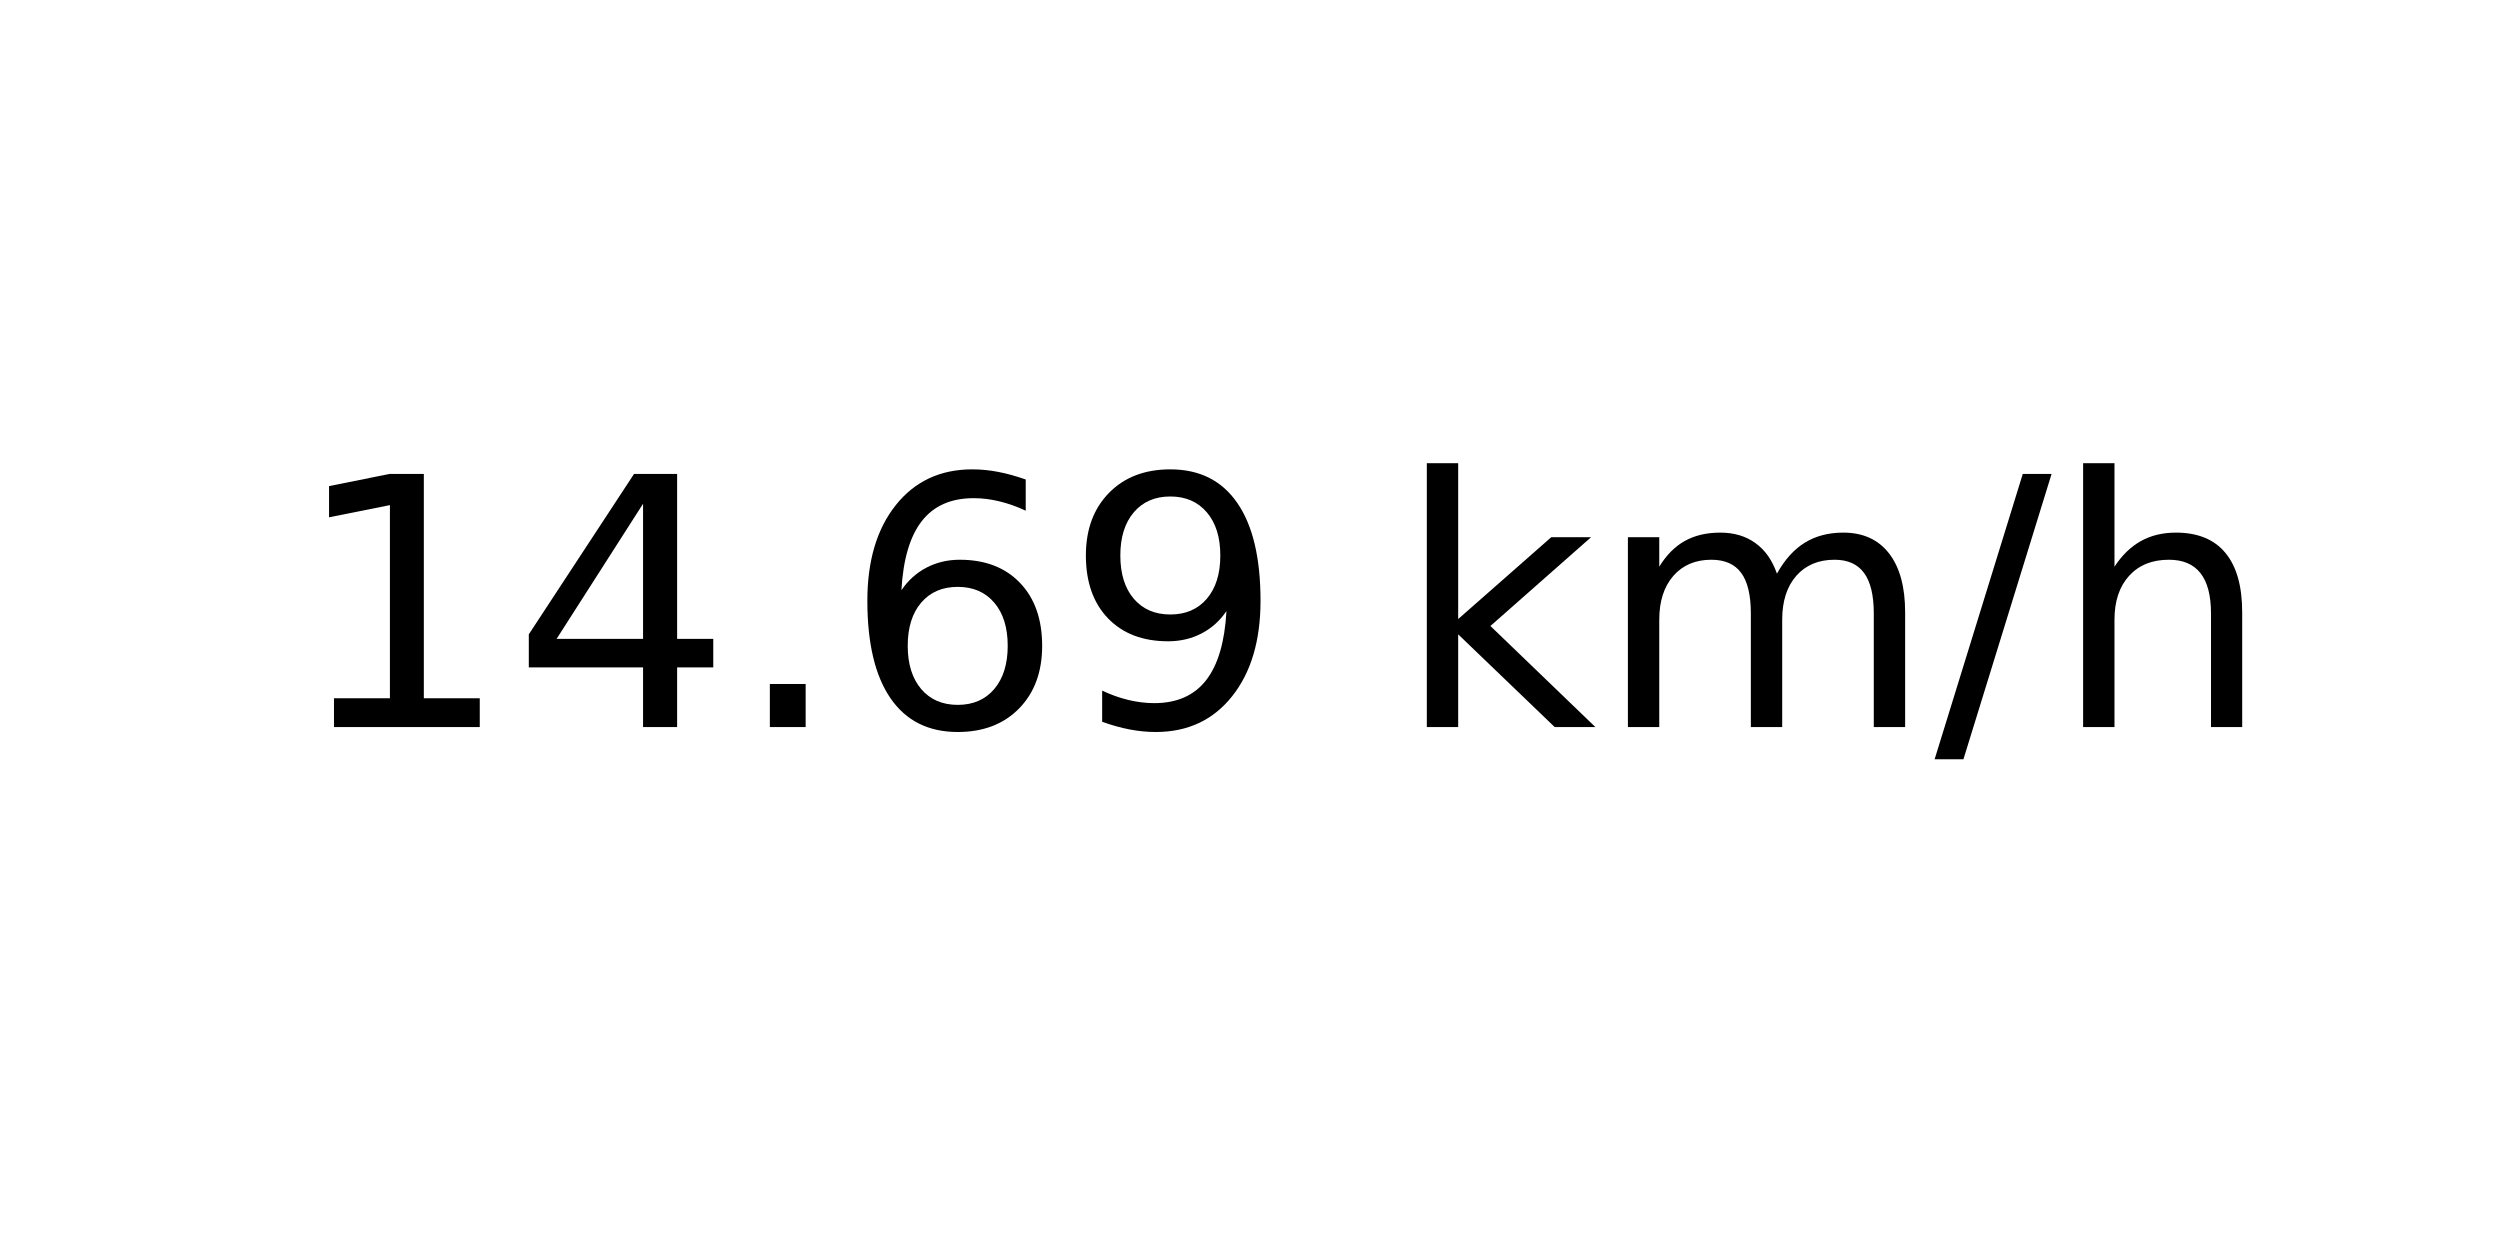
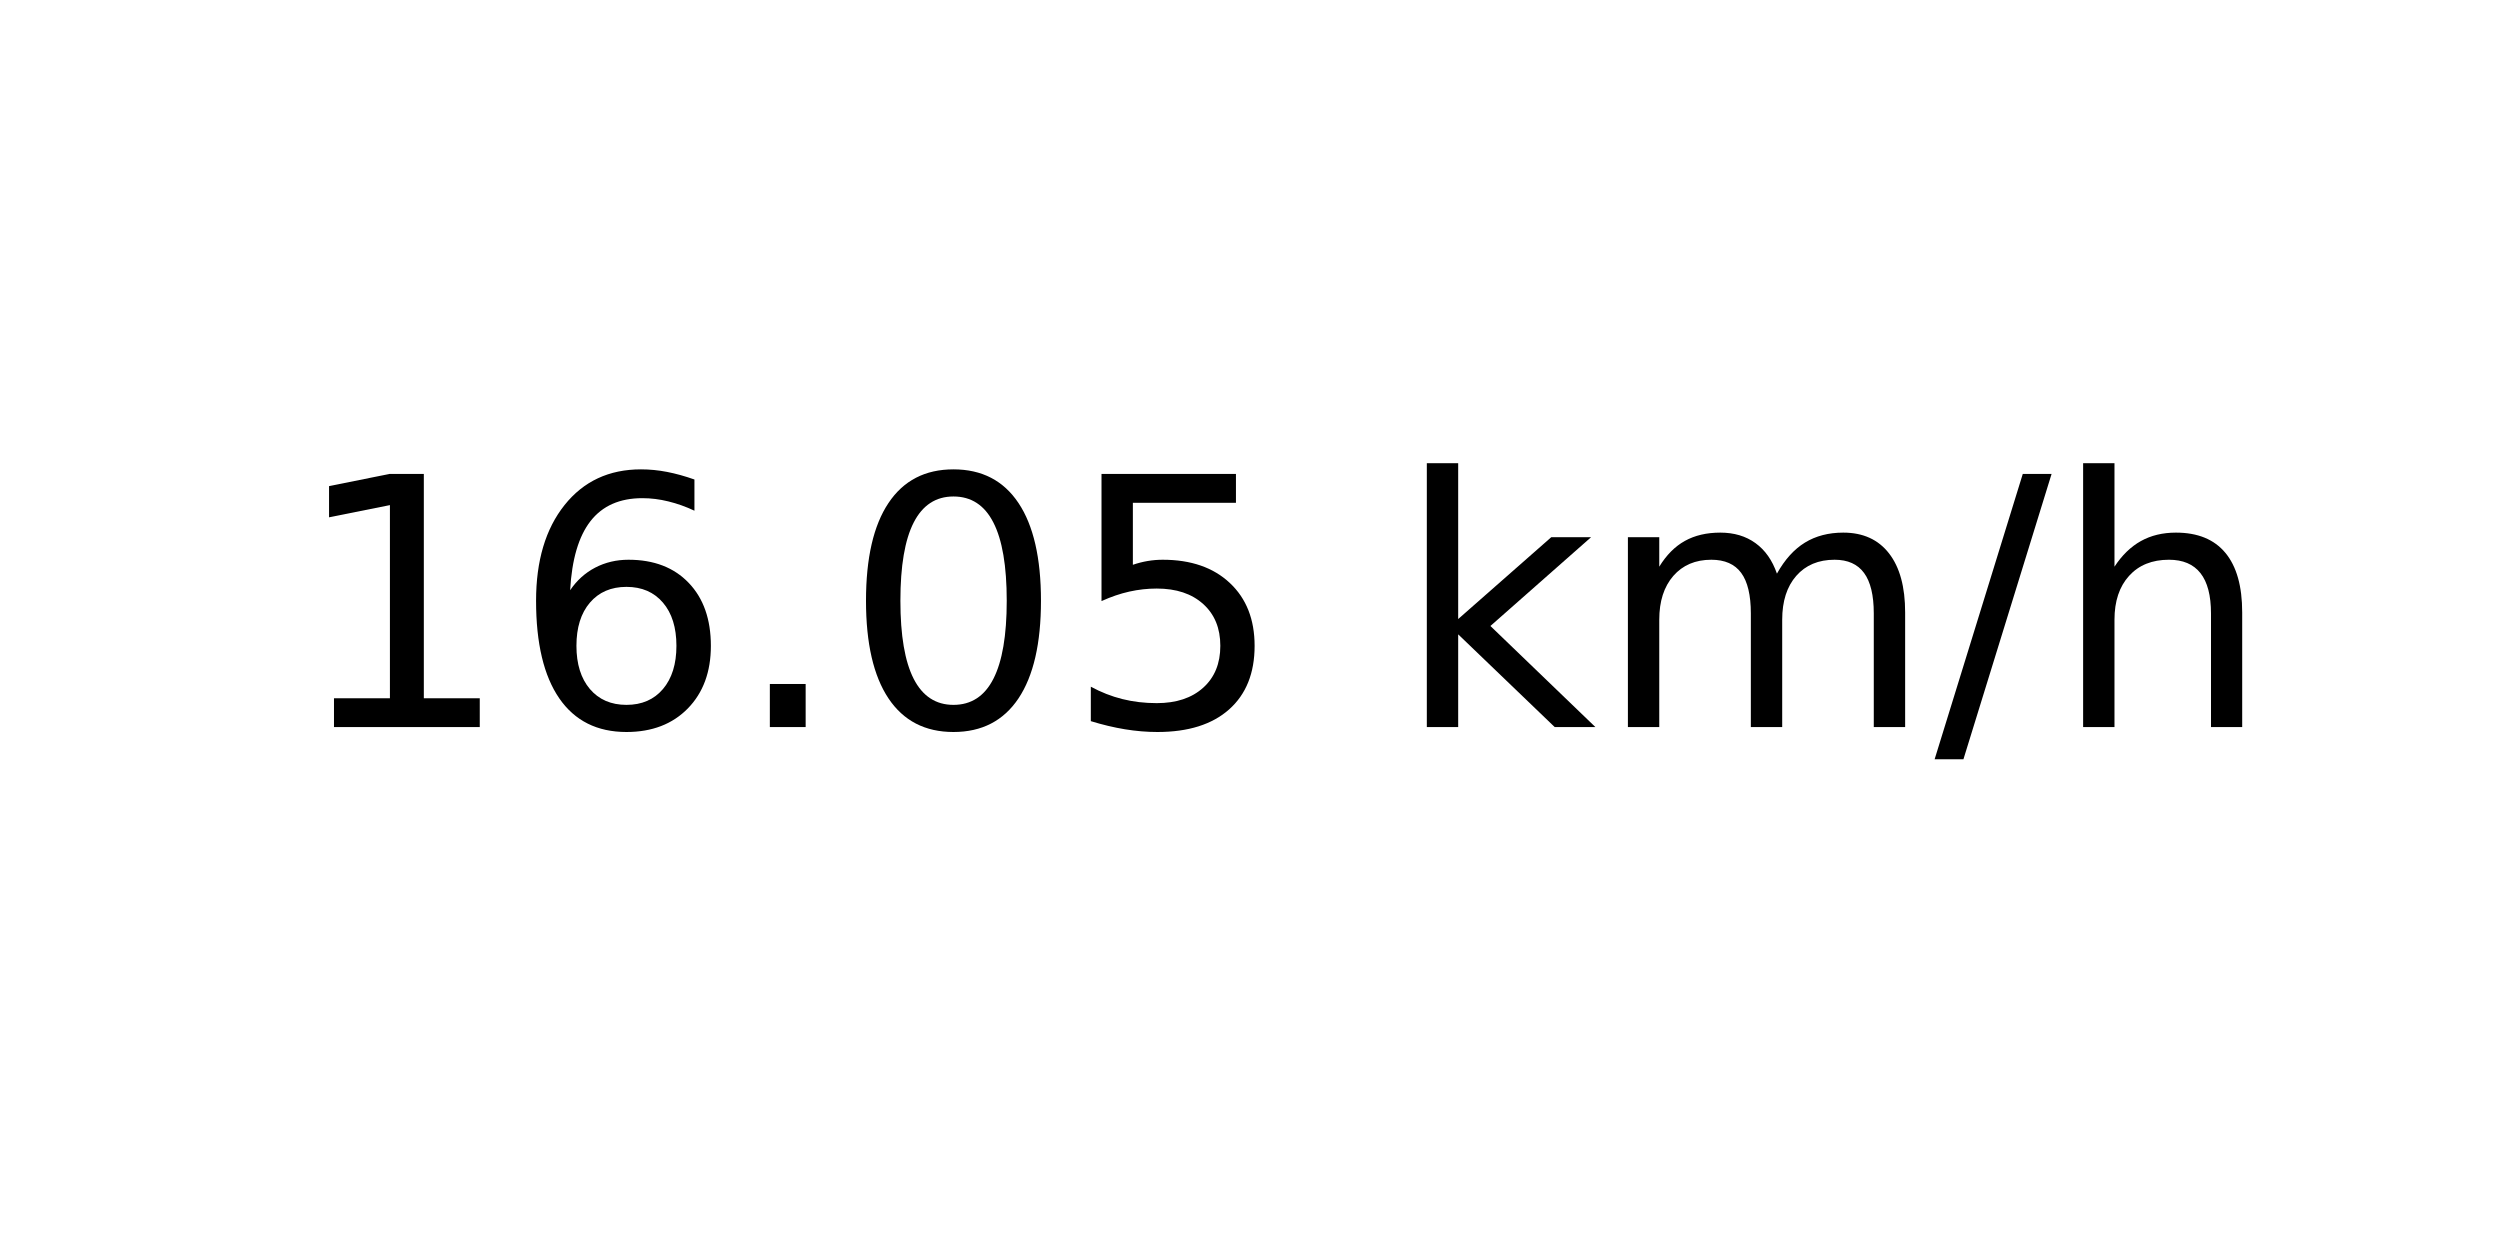
<svg xmlns="http://www.w3.org/2000/svg" xmlns:xlink="http://www.w3.org/1999/xlink" width="72pt" height="36pt" viewBox="0 0 72 36" version="1.1">
  <defs>
    <style type="text/css">*{stroke-linejoin: round; stroke-linecap: butt}</style>
  </defs>
  <g id="figure_1">
    <g id="axes_1">
      <g id="text_1">
        <g transform="translate(8.378125 20.93937) scale(0.1 -0.1)">
          <defs>
            <path id="DejaVuSans-31" d="M 794 531  L 1825 531  L 1825 4091  L 703 3866  L 703 4441  L 1819 4666  L 2450 4666  L 2450 531  L 3481 531  L 3481 0  L 794 0  L 794 531  z " transform="scale(0.015625)" />
-             <path id="DejaVuSans-34" d="M 2419 4116  L 825 1625  L 2419 1625  L 2419 4116  z M 2253 4666  L 3047 4666  L 3047 1625  L 3713 1625  L 3713 1100  L 3047 1100  L 3047 0  L 2419 0  L 2419 1100  L 313 1100  L 313 1709  L 2253 4666  z " transform="scale(0.015625)" />
+             <path id="DejaVuSans-36" d="M 2113 2584  Q 1688 2584 1439 2293  Q 1191 2003 1191 1497  Q 1191 994 1439 701  Q 1688 409 2113 409  Q 2538 409 2786 701  Q 3034 994 3034 1497  Q 3034 2003 2786 2293  Q 2538 2584 2113 2584  z M 3366 4563  L 3366 3988  Q 3128 4100 2886 4159  Q 2644 4219 2406 4219  Q 1781 4219 1451 3797  Q 1122 3375 1075 2522  Q 1259 2794 1537 2939  Q 1816 3084 2150 3084  Q 2853 3084 3261 2657  Q 3669 2231 3669 1497  Q 3669 778 3244 343  Q 2819 -91 2113 -91  Q 1303 -91 875 529  Q 447 1150 447 2328  Q 447 3434 972 4092  Q 1497 4750 2381 4750  Q 2619 4750 2861 4703  Q 3103 4656 3366 4563  z " transform="scale(0.015625)" />
            <path id="DejaVuSans-2e" d="M 684 794  L 1344 794  L 1344 0  L 684 0  L 684 794  z " transform="scale(0.015625)" />
-             <path id="DejaVuSans-36" d="M 2113 2584  Q 1688 2584 1439 2293  Q 1191 2003 1191 1497  Q 1191 994 1439 701  Q 1688 409 2113 409  Q 2538 409 2786 701  Q 3034 994 3034 1497  Q 3034 2003 2786 2293  Q 2538 2584 2113 2584  z M 3366 4563  L 3366 3988  Q 3128 4100 2886 4159  Q 2644 4219 2406 4219  Q 1781 4219 1451 3797  Q 1122 3375 1075 2522  Q 1259 2794 1537 2939  Q 1816 3084 2150 3084  Q 2853 3084 3261 2657  Q 3669 2231 3669 1497  Q 3669 778 3244 343  Q 2819 -91 2113 -91  Q 1303 -91 875 529  Q 447 1150 447 2328  Q 447 3434 972 4092  Q 1497 4750 2381 4750  Q 2619 4750 2861 4703  Q 3103 4656 3366 4563  z " transform="scale(0.015625)" />
-             <path id="DejaVuSans-39" d="M 703 97  L 703 672  Q 941 559 1184 500  Q 1428 441 1663 441  Q 2288 441 2617 861  Q 2947 1281 2994 2138  Q 2813 1869 2534 1725  Q 2256 1581 1919 1581  Q 1219 1581 811 2004  Q 403 2428 403 3163  Q 403 3881 828 4315  Q 1253 4750 1959 4750  Q 2769 4750 3195 4129  Q 3622 3509 3622 2328  Q 3622 1225 3098 567  Q 2575 -91 1691 -91  Q 1453 -91 1209 -44  Q 966 3 703 97  z M 1959 2075  Q 2384 2075 2632 2365  Q 2881 2656 2881 3163  Q 2881 3666 2632 3958  Q 2384 4250 1959 4250  Q 1534 4250 1286 3958  Q 1038 3666 1038 3163  Q 1038 2656 1286 2365  Q 1534 2075 1959 2075  z " transform="scale(0.015625)" />
+             <path id="DejaVuSans-30" d="M 2034 4250  Q 1547 4250 1301 3770  Q 1056 3291 1056 2328  Q 1056 1369 1301 889  Q 1547 409 2034 409  Q 2525 409 2770 889  Q 3016 1369 3016 2328  Q 3016 3291 2770 3770  Q 2525 4250 2034 4250  z M 2034 4750  Q 2819 4750 3233 4129  Q 3647 3509 3647 2328  Q 3647 1150 3233 529  Q 2819 -91 2034 -91  Q 1250 -91 836 529  Q 422 1150 422 2328  Q 422 3509 836 4129  Q 1250 4750 2034 4750  z " transform="scale(0.015625)" />
+             <path id="DejaVuSans-35" d="M 691 4666  L 3169 4666  L 3169 4134  L 1269 4134  L 1269 2991  Q 1406 3038 1543 3061  Q 1681 3084 1819 3084  Q 2600 3084 3056 2656  Q 3513 2228 3513 1497  Q 3513 744 3044 326  Q 2575 -91 1722 -91  Q 1428 -91 1123 -41  Q 819 9 494 109  L 494 744  Q 775 591 1075 516  Q 1375 441 1709 441  Q 2250 441 2565 725  Q 2881 1009 2881 1497  Q 2881 1984 2565 2268  Q 2250 2553 1709 2553  Q 1456 2553 1204 2497  Q 953 2441 691 2322  L 691 4666  z " transform="scale(0.015625)" />
            <path id="DejaVuSans-20" transform="scale(0.015625)" />
            <path id="DejaVuSans-6b" d="M 581 4863  L 1159 4863  L 1159 1991  L 2875 3500  L 3609 3500  L 1753 1863  L 3688 0  L 2938 0  L 1159 1709  L 1159 0  L 581 0  L 581 4863  z " transform="scale(0.015625)" />
            <path id="DejaVuSans-6d" d="M 3328 2828  Q 3544 3216 3844 3400  Q 4144 3584 4550 3584  Q 5097 3584 5394 3201  Q 5691 2819 5691 2113  L 5691 0  L 5113 0  L 5113 2094  Q 5113 2597 4934 2840  Q 4756 3084 4391 3084  Q 3944 3084 3684 2787  Q 3425 2491 3425 1978  L 3425 0  L 2847 0  L 2847 2094  Q 2847 2600 2669 2842  Q 2491 3084 2119 3084  Q 1678 3084 1418 2786  Q 1159 2488 1159 1978  L 1159 0  L 581 0  L 581 3500  L 1159 3500  L 1159 2956  Q 1356 3278 1631 3431  Q 1906 3584 2284 3584  Q 2666 3584 2933 3390  Q 3200 3197 3328 2828  z " transform="scale(0.015625)" />
            <path id="DejaVuSans-2f" d="M 1625 4666  L 2156 4666  L 531 -594  L 0 -594  L 1625 4666  z " transform="scale(0.015625)" />
            <path id="DejaVuSans-68" d="M 3513 2113  L 3513 0  L 2938 0  L 2938 2094  Q 2938 2591 2744 2837  Q 2550 3084 2163 3084  Q 1697 3084 1428 2787  Q 1159 2491 1159 1978  L 1159 0  L 581 0  L 581 4863  L 1159 4863  L 1159 2956  Q 1366 3272 1645 3428  Q 1925 3584 2291 3584  Q 2894 3584 3203 3211  Q 3513 2838 3513 2113  z " transform="scale(0.015625)" />
          </defs>
          <use xlink:href="#DejaVuSans-31" />
-           <use xlink:href="#DejaVuSans-34" x="63.623" />
+           <use xlink:href="#DejaVuSans-36" x="63.623" />
          <use xlink:href="#DejaVuSans-2e" x="127.246" />
-           <use xlink:href="#DejaVuSans-36" x="159.033" />
-           <use xlink:href="#DejaVuSans-39" x="222.656" />
+           <use xlink:href="#DejaVuSans-30" x="159.033" />
+           <use xlink:href="#DejaVuSans-35" x="222.656" />
          <use xlink:href="#DejaVuSans-20" x="286.279" />
          <use xlink:href="#DejaVuSans-6b" x="318.066" />
          <use xlink:href="#DejaVuSans-6d" x="375.977" />
          <use xlink:href="#DejaVuSans-2f" x="473.389" />
          <use xlink:href="#DejaVuSans-68" x="507.08" />
        </g>
      </g>
    </g>
  </g>
</svg>
